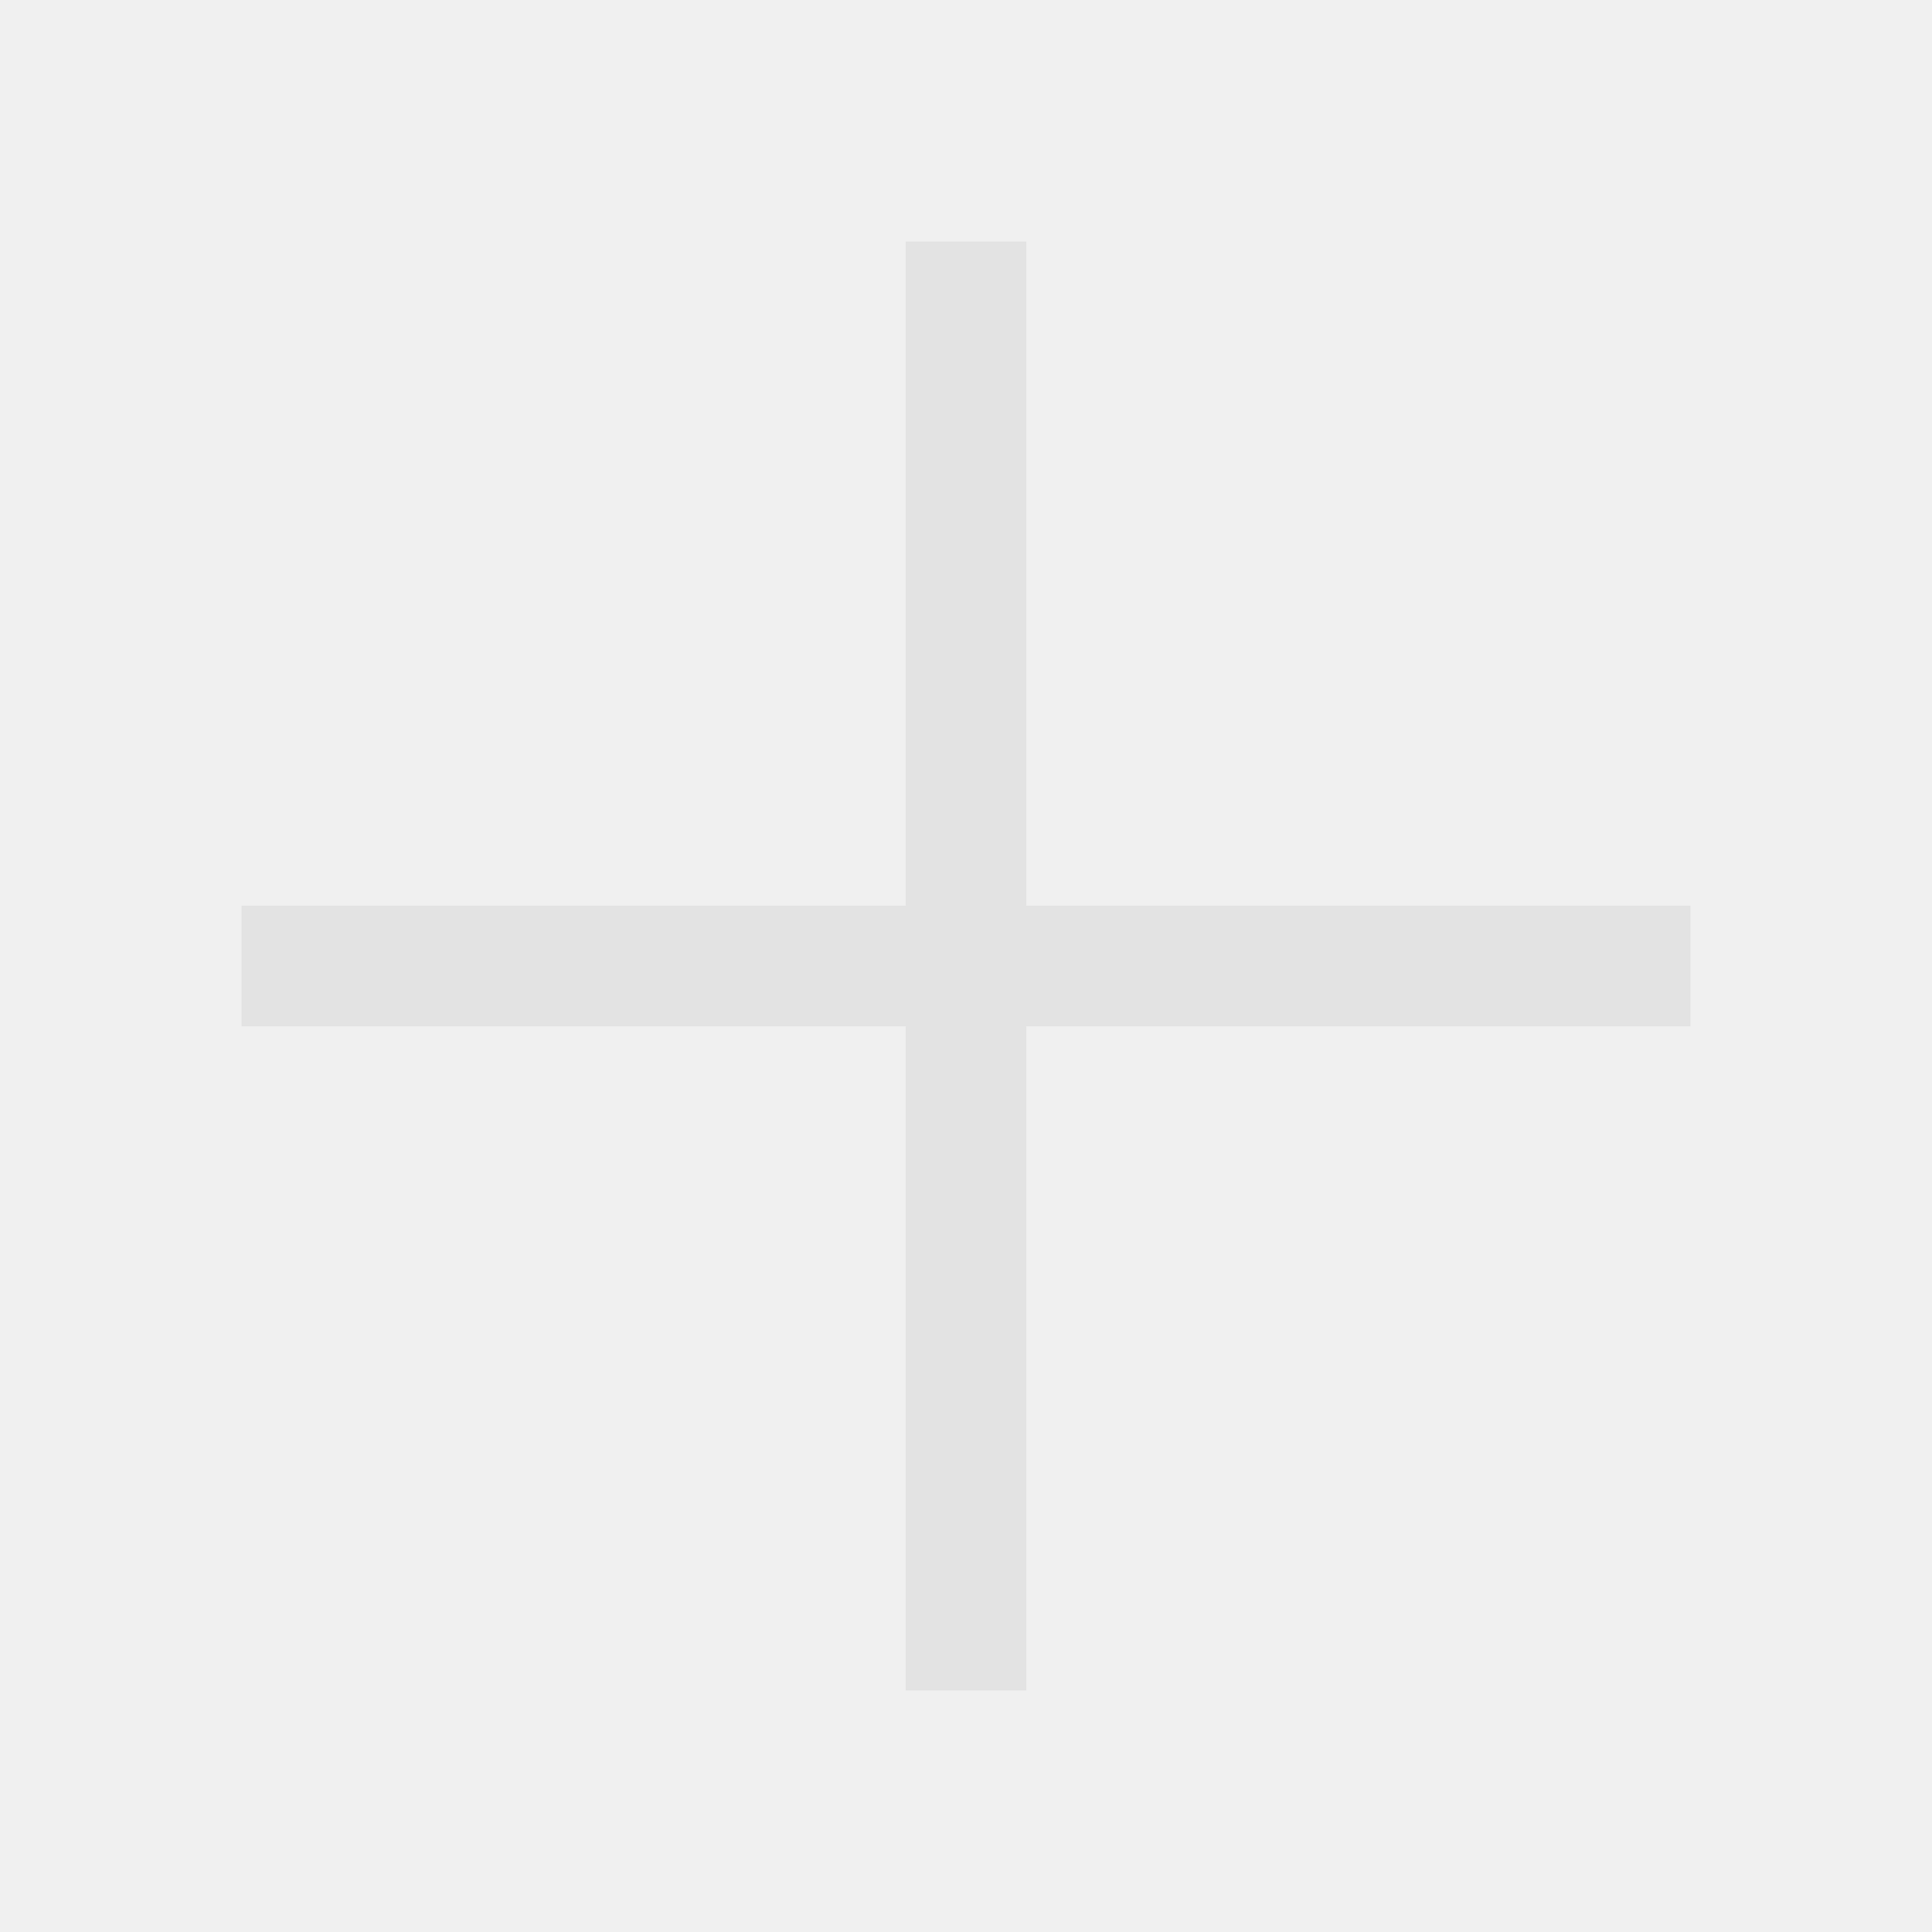
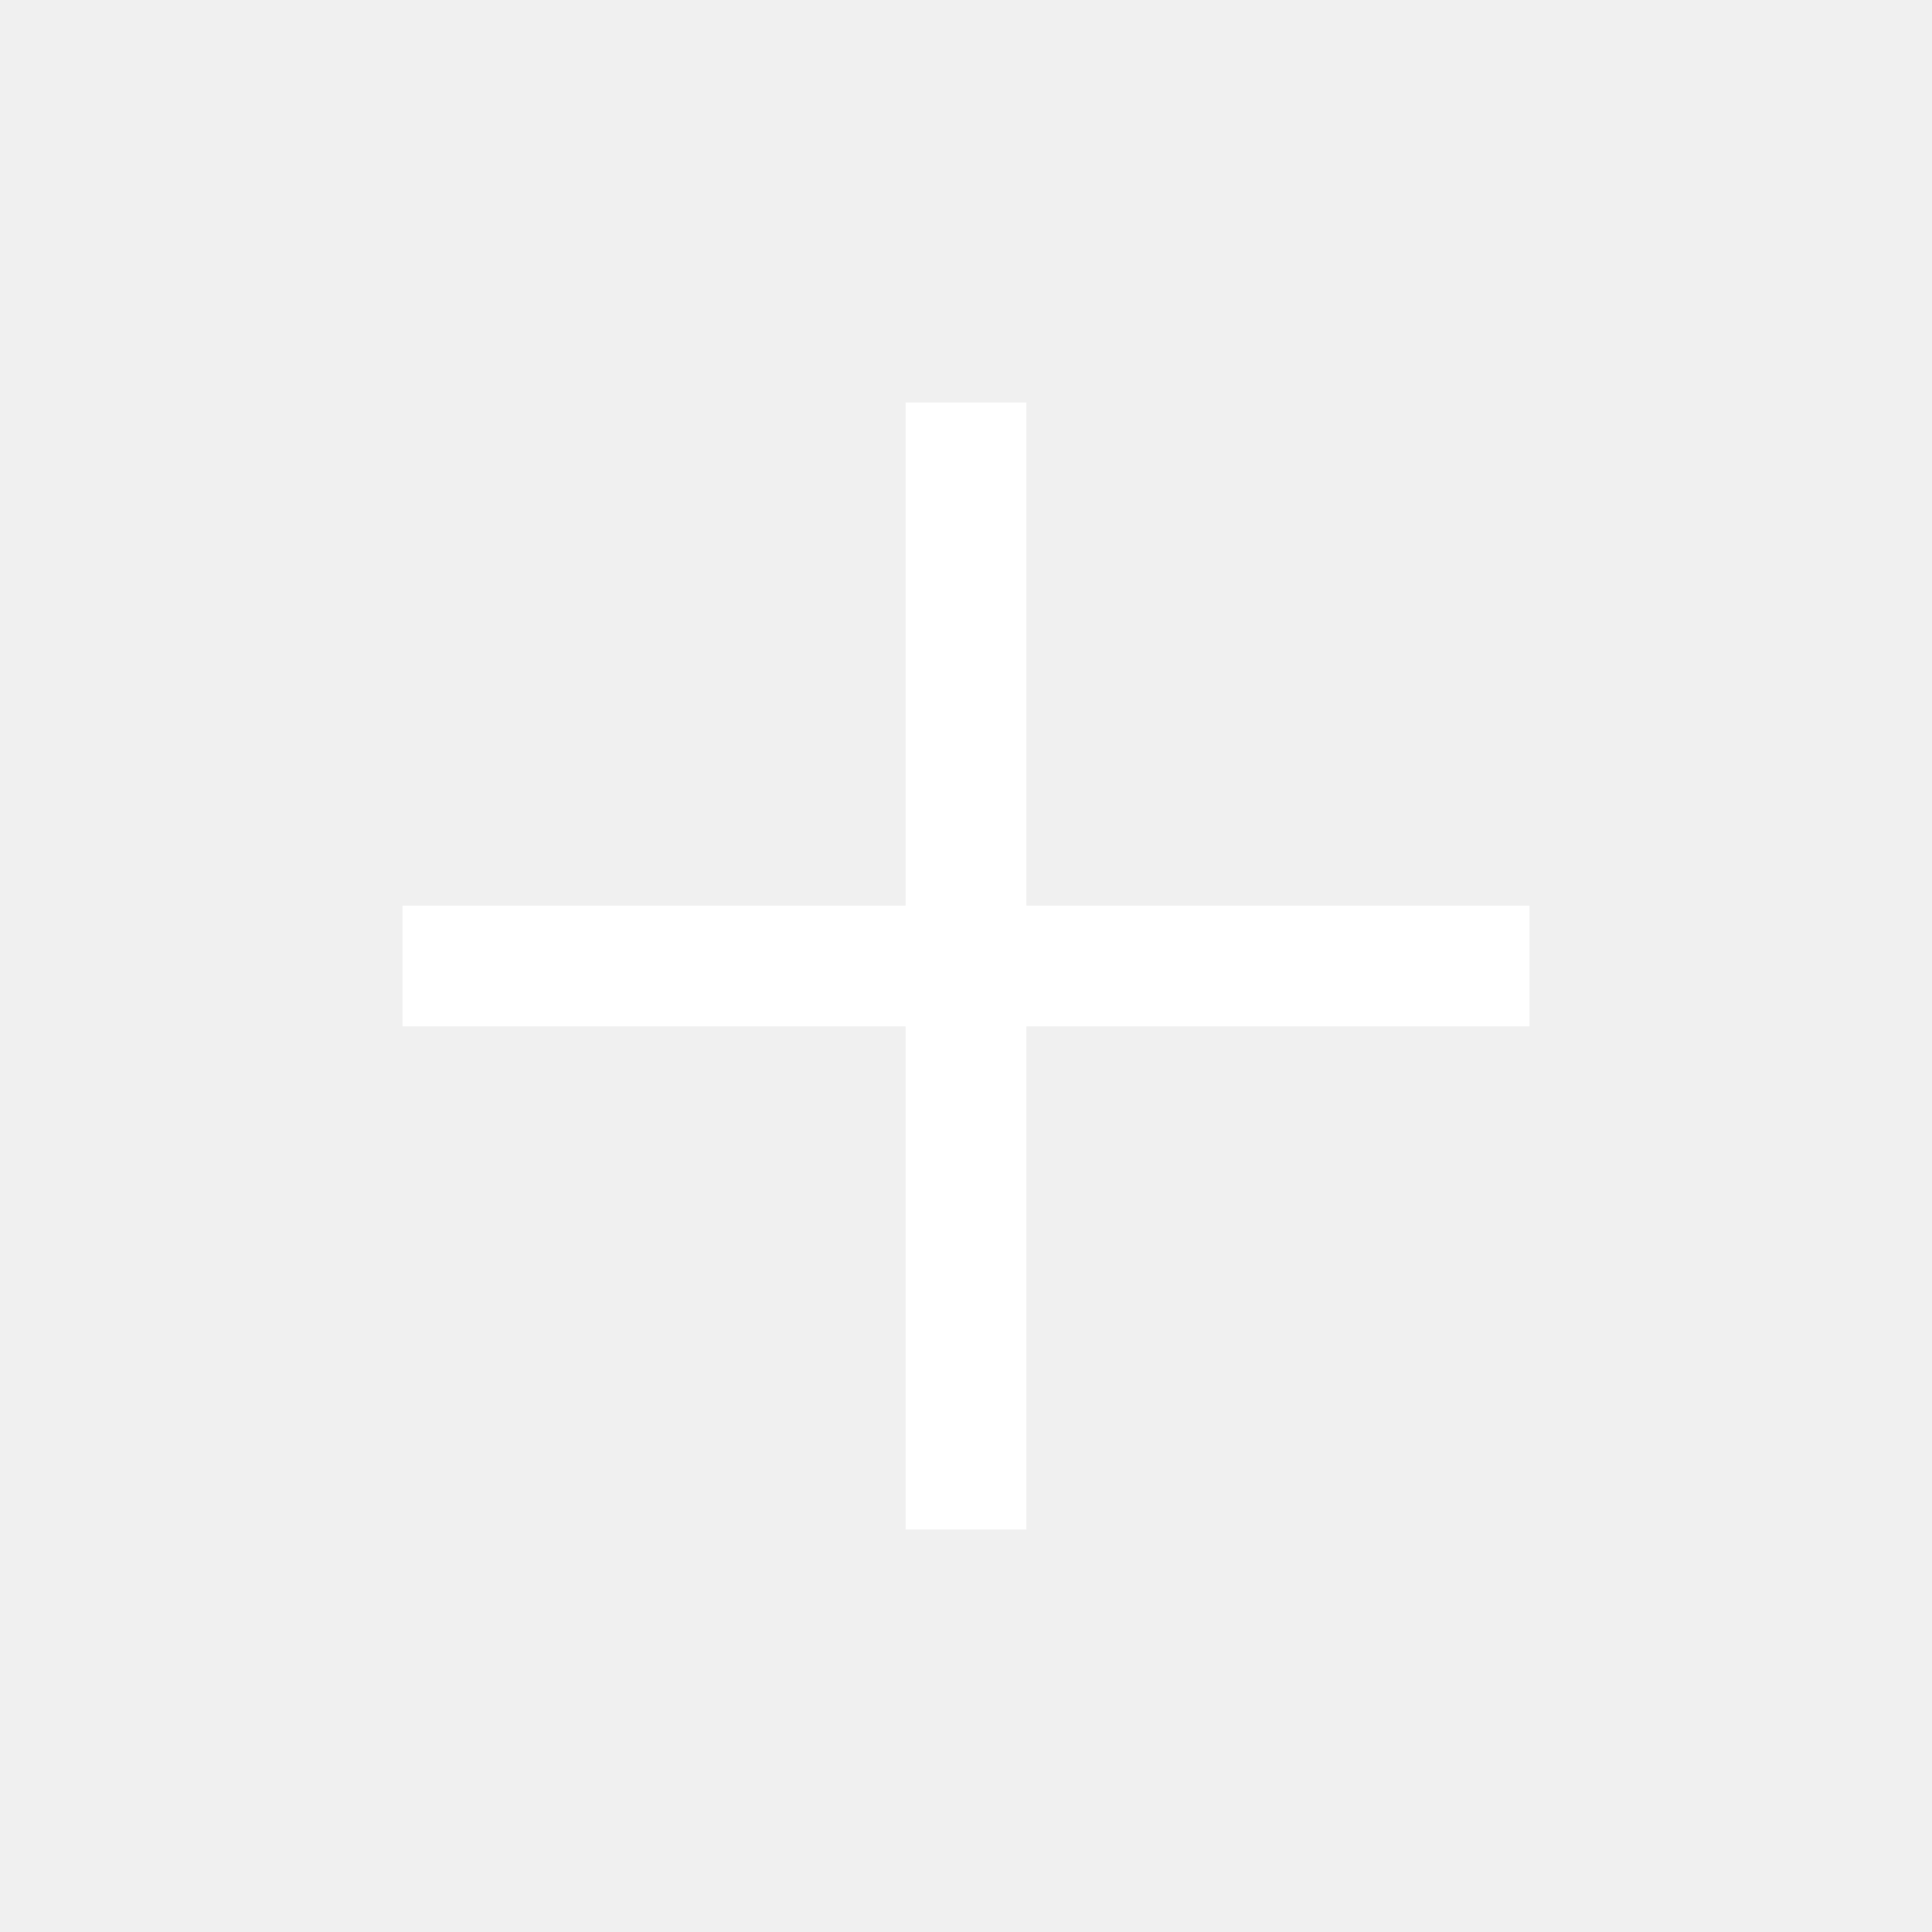
- <svg xmlns="http://www.w3.org/2000/svg" height="48px" viewBox="0 -960 960 960" width="48px" fill="#e3e3e3">
-   <path d="M450-120v-330H120v-60h330v-330h60v330h330v60H510v330h-60Z" />
+ <svg xmlns="http://www.w3.org/2000/svg" height="48px" viewBox="0 -960 960 960" width="48px" fill="#FFFFFF">
+   <path d="M450-450H200v-60h250v-250h60v250h250v60H510v250h-60v-250Z" />
</svg>
